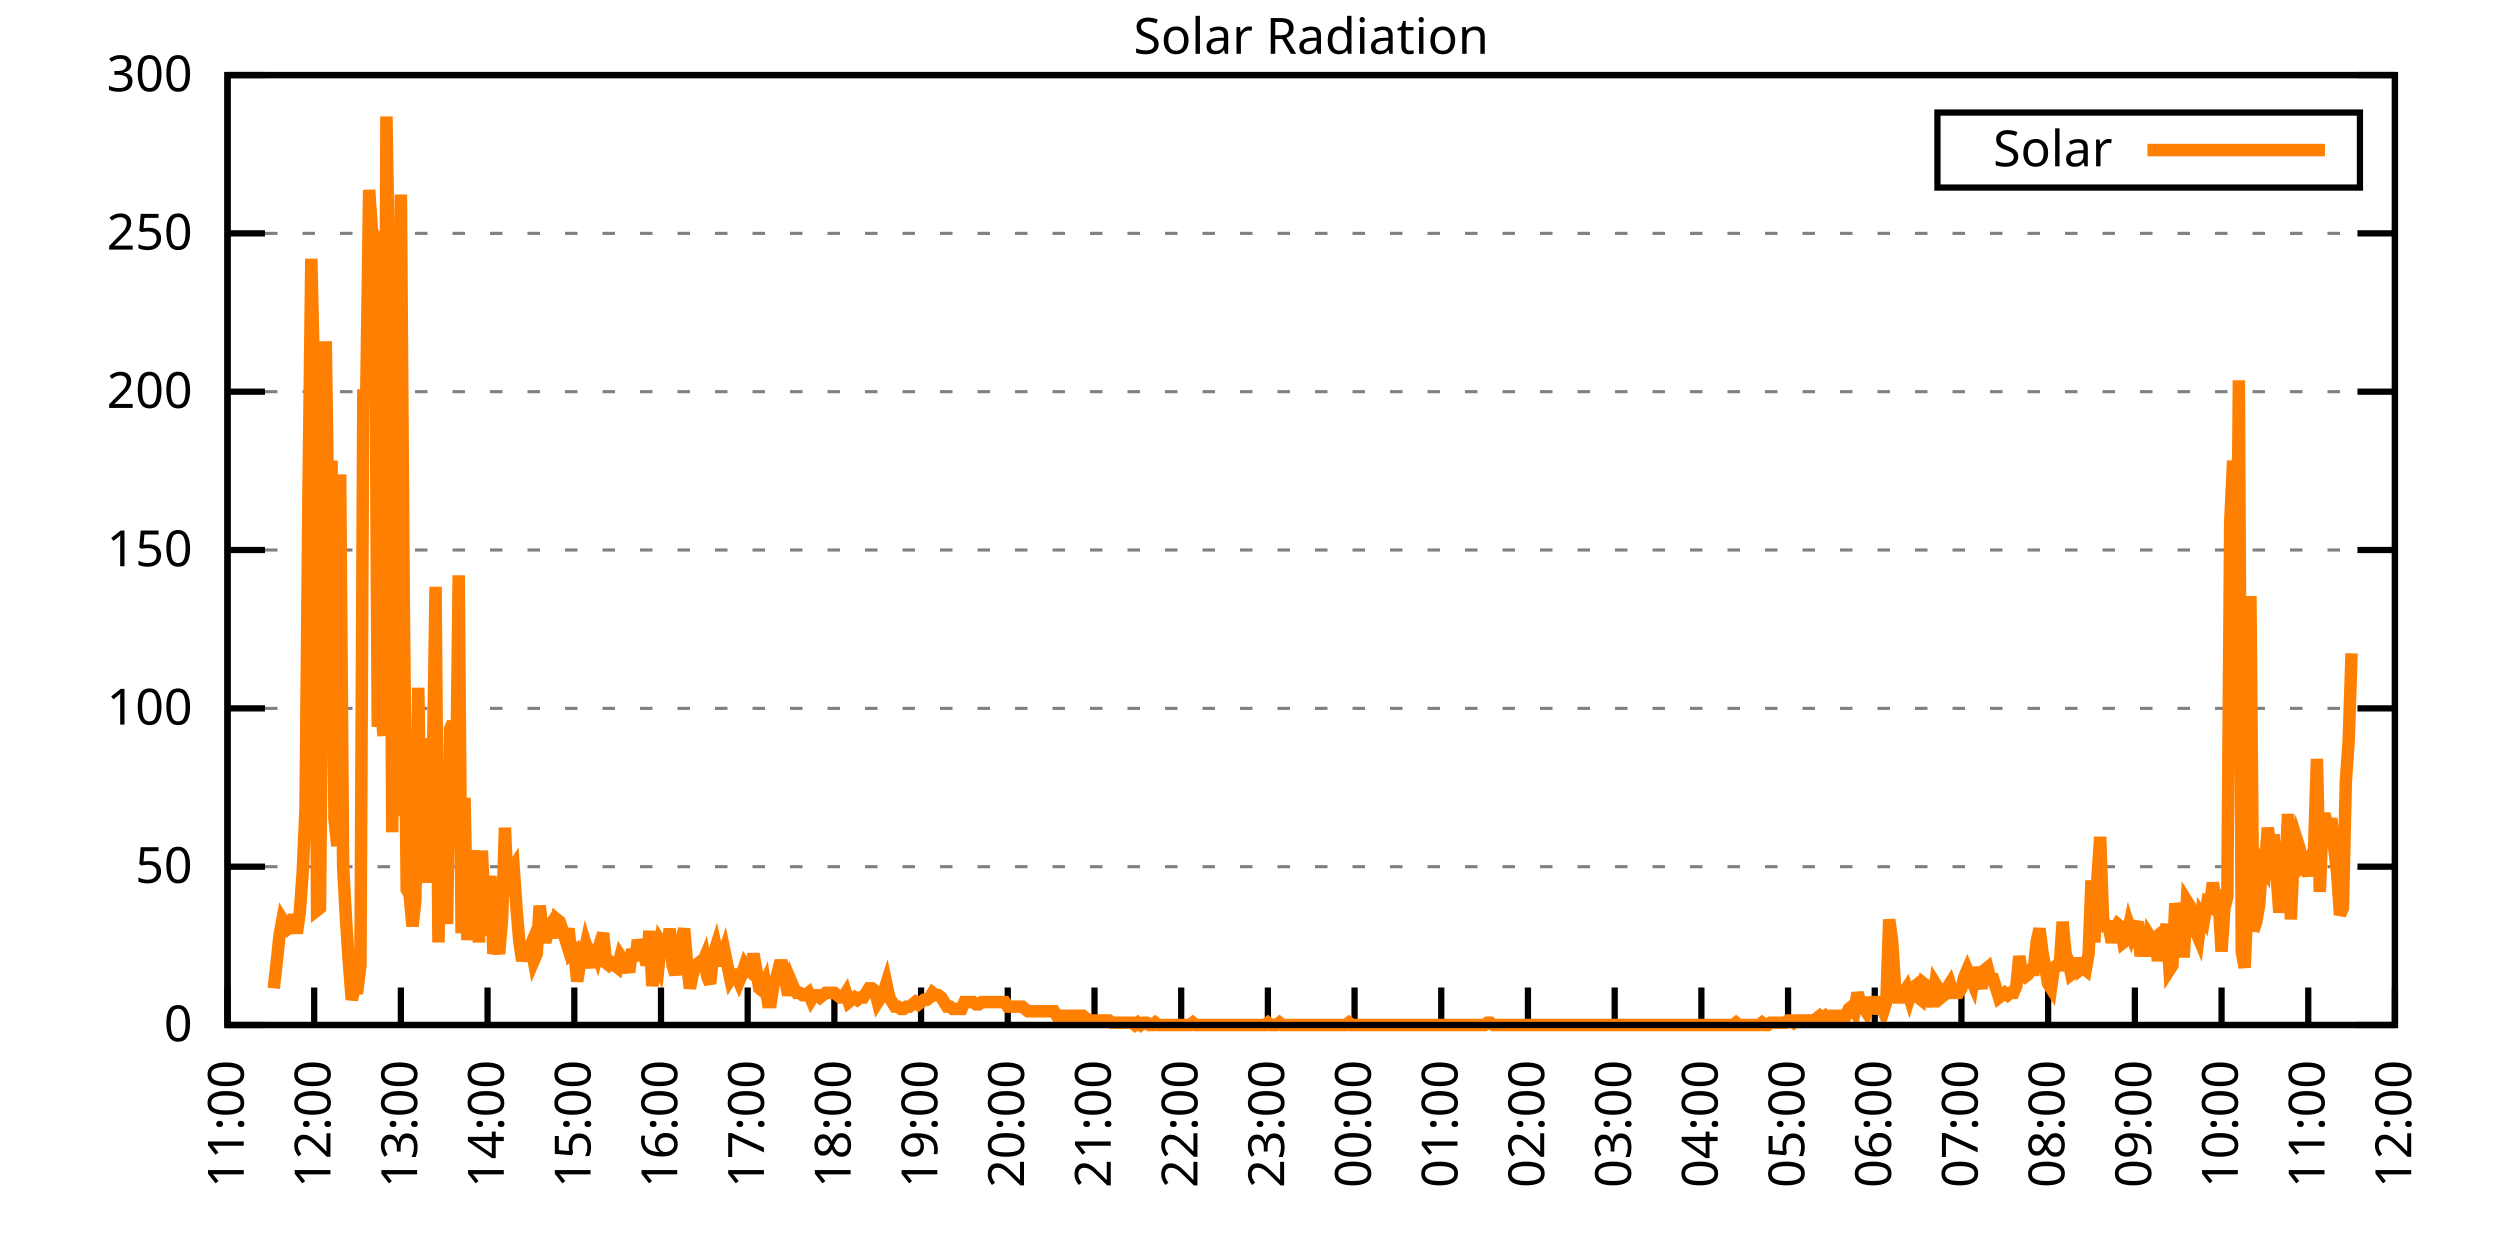
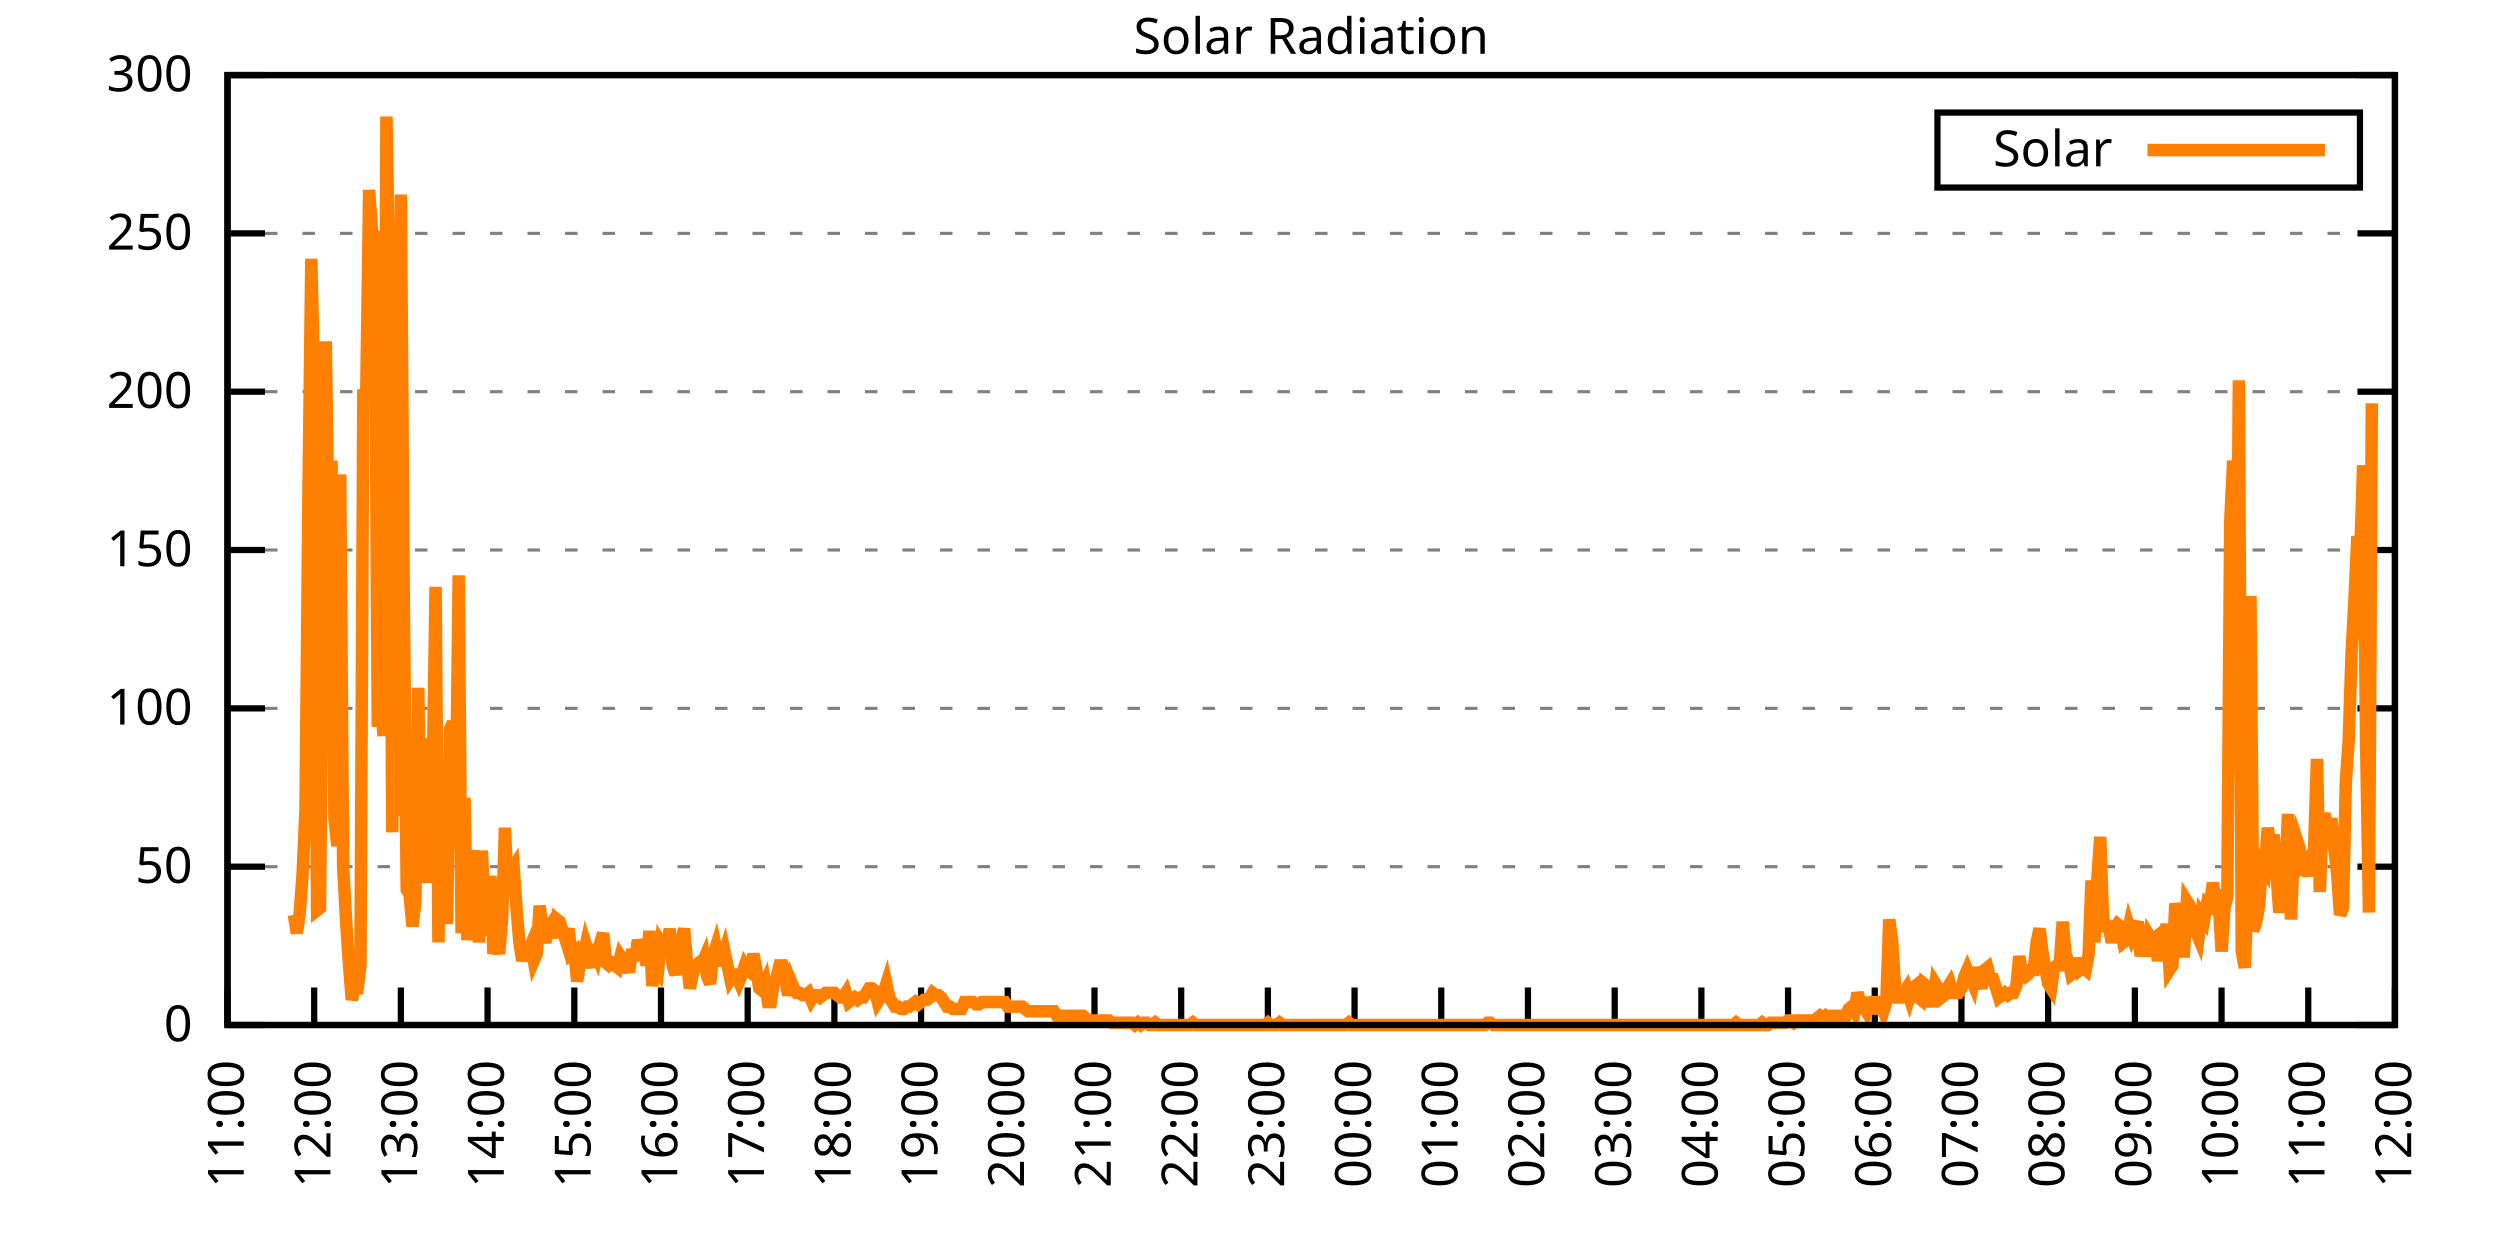
<svg xmlns="http://www.w3.org/2000/svg" xmlns:xlink="http://www.w3.org/1999/xlink" width="400" height="200" viewBox="0 0 400 200">
  <g id="gnuplot_canvas">
    <rect x="0" y="0" width="400" height="200" fill="none" />
    <defs>
      <circle id="gpDot" r="0.5" stroke-width="0.5" stroke="currentColor" />
      <path id="gpPt0" stroke-width="0.333" stroke="currentColor" d="M-1,0 h2 M0,-1 v2" />
      <path id="gpPt1" stroke-width="0.333" stroke="currentColor" d="M-1,-1 L1,1 M1,-1 L-1,1" />
      <path id="gpPt2" stroke-width="0.333" stroke="currentColor" d="M-1,0 L1,0 M0,-1 L0,1 M-1,-1 L1,1 M-1,1 L1,-1" />
      <rect id="gpPt3" stroke-width="0.333" stroke="currentColor" x="-1" y="-1" width="2" height="2" />
      <rect id="gpPt4" stroke-width="0.333" stroke="currentColor" fill="currentColor" x="-1" y="-1" width="2" height="2" />
      <circle id="gpPt5" stroke-width="0.333" stroke="currentColor" cx="0" cy="0" r="1" />
      <use xlink:href="#gpPt5" id="gpPt6" fill="currentColor" stroke="none" />
      <path id="gpPt7" stroke-width="0.333" stroke="currentColor" d="M0,-1.33 L-1.33,0.67 L1.33,0.67 z" />
      <use xlink:href="#gpPt7" id="gpPt8" fill="currentColor" stroke="none" />
      <use xlink:href="#gpPt7" id="gpPt9" stroke="currentColor" transform="rotate(180)" />
      <use xlink:href="#gpPt9" id="gpPt10" fill="currentColor" stroke="none" />
      <use xlink:href="#gpPt3" id="gpPt11" stroke="currentColor" transform="rotate(45)" />
      <use xlink:href="#gpPt11" id="gpPt12" fill="currentColor" stroke="none" />
      <path id="gpPt13" stroke-width="0.333" stroke="currentColor" d="M0,1.330 L1.265,0.411 L0.782,-1.067 L-0.782,-1.076 L-1.265,0.411 z" />
      <use xlink:href="#gpPt13" id="gpPt14" fill="currentColor" stroke="none" />
      <filter id="textbox" filterUnits="objectBoundingBox" x="0" y="0" height="1" width="1">
        <feFlood flood-color="white" flood-opacity="1" result="bgnd" />
        <feComposite in="SourceGraphic" in2="bgnd" operator="atop" />
      </filter>
      <filter id="greybox" filterUnits="objectBoundingBox" x="0" y="0" height="1" width="1">
        <feFlood flood-color="lightgrey" flood-opacity="1" result="grey" />
        <feComposite in="SourceGraphic" in2="grey" operator="atop" />
      </filter>
    </defs>
    <g fill="none" color="white" stroke="currentColor" stroke-width="1.00" stroke-linecap="butt" stroke-linejoin="miter">
</g>
    <g fill="none" color="black" stroke="currentColor" stroke-width="1.00" stroke-linecap="butt" stroke-linejoin="miter">
      <g stroke="none" shape-rendering="crispEdges">
        <polygon fill="rgb(255, 255, 255)" points="36.40,164.00 383.18,164.00 383.18,12.02 36.40,12.02 " />
      </g>
    </g>
    <g fill="none" color="black" stroke="currentColor" stroke-width="1.00" stroke-linecap="butt" stroke-linejoin="miter">
</g>
    <g fill="none" color="black" stroke="black" stroke-width="0.50" stroke-linecap="butt" stroke-linejoin="miter">
</g>
    <g fill="none" color="gray" stroke="currentColor" stroke-width="0.50" stroke-linecap="butt" stroke-linejoin="miter">
      <path stroke="gray" stroke-dasharray="2,4" class="gridline" d="M36.40,164.00 L383.19,164.00  " />
    </g>
    <g fill="none" color="gray" stroke="gray" stroke-width="1.00" stroke-linecap="butt" stroke-linejoin="miter">
</g>
    <g fill="none" color="black" stroke="currentColor" stroke-width="1.00" stroke-linecap="butt" stroke-linejoin="miter">
      <path stroke="black" d="M36.40,164.00 L42.40,164.00 M383.19,164.00 L377.19,164.00  " />
      <g transform="translate(30.80,166.60)" stroke="none" fill="black" font-family="Sans" font-size="8.00" text-anchor="end">
        <text>
          <tspan font-family="Sans"> 0</tspan>
        </text>
      </g>
    </g>
    <g fill="none" color="black" stroke="currentColor" stroke-width="1.00" stroke-linecap="butt" stroke-linejoin="miter">
</g>
    <g fill="none" color="black" stroke="black" stroke-width="0.50" stroke-linecap="butt" stroke-linejoin="miter">
</g>
    <g fill="none" color="gray" stroke="currentColor" stroke-width="0.50" stroke-linecap="butt" stroke-linejoin="miter">
      <path stroke="gray" stroke-dasharray="2,4" class="gridline" d="M36.40,138.67 L383.19,138.67  " />
    </g>
    <g fill="none" color="gray" stroke="gray" stroke-width="1.00" stroke-linecap="butt" stroke-linejoin="miter">
</g>
    <g fill="none" color="black" stroke="currentColor" stroke-width="1.00" stroke-linecap="butt" stroke-linejoin="miter">
      <path stroke="black" d="M36.40,138.67 L42.40,138.67 M383.19,138.67 L377.19,138.67  " />
      <g transform="translate(30.80,141.27)" stroke="none" fill="black" font-family="Sans" font-size="8.00" text-anchor="end">
        <text>
          <tspan font-family="Sans"> 50</tspan>
        </text>
      </g>
    </g>
    <g fill="none" color="black" stroke="currentColor" stroke-width="1.00" stroke-linecap="butt" stroke-linejoin="miter">
</g>
    <g fill="none" color="black" stroke="black" stroke-width="0.50" stroke-linecap="butt" stroke-linejoin="miter">
</g>
    <g fill="none" color="gray" stroke="currentColor" stroke-width="0.50" stroke-linecap="butt" stroke-linejoin="miter">
      <path stroke="gray" stroke-dasharray="2,4" class="gridline" d="M36.40,113.34 L383.19,113.34  " />
    </g>
    <g fill="none" color="gray" stroke="gray" stroke-width="1.00" stroke-linecap="butt" stroke-linejoin="miter">
</g>
    <g fill="none" color="black" stroke="currentColor" stroke-width="1.00" stroke-linecap="butt" stroke-linejoin="miter">
      <path stroke="black" d="M36.40,113.34 L42.40,113.34 M383.19,113.34 L377.19,113.34  " />
      <g transform="translate(30.80,115.94)" stroke="none" fill="black" font-family="Sans" font-size="8.00" text-anchor="end">
        <text>
          <tspan font-family="Sans"> 100</tspan>
        </text>
      </g>
    </g>
    <g fill="none" color="black" stroke="currentColor" stroke-width="1.00" stroke-linecap="butt" stroke-linejoin="miter">
</g>
    <g fill="none" color="black" stroke="black" stroke-width="0.50" stroke-linecap="butt" stroke-linejoin="miter">
</g>
    <g fill="none" color="gray" stroke="currentColor" stroke-width="0.50" stroke-linecap="butt" stroke-linejoin="miter">
      <path stroke="gray" stroke-dasharray="2,4" class="gridline" d="M36.40,88.00 L383.19,88.00  " />
    </g>
    <g fill="none" color="gray" stroke="gray" stroke-width="1.00" stroke-linecap="butt" stroke-linejoin="miter">
</g>
    <g fill="none" color="black" stroke="currentColor" stroke-width="1.00" stroke-linecap="butt" stroke-linejoin="miter">
      <path stroke="black" d="M36.40,88.00 L42.40,88.00 M383.19,88.00 L377.19,88.00  " />
      <g transform="translate(30.80,90.60)" stroke="none" fill="black" font-family="Sans" font-size="8.00" text-anchor="end">
        <text>
          <tspan font-family="Sans"> 150</tspan>
        </text>
      </g>
    </g>
    <g fill="none" color="black" stroke="currentColor" stroke-width="1.00" stroke-linecap="butt" stroke-linejoin="miter">
</g>
    <g fill="none" color="black" stroke="black" stroke-width="0.50" stroke-linecap="butt" stroke-linejoin="miter">
</g>
    <g fill="none" color="gray" stroke="currentColor" stroke-width="0.50" stroke-linecap="butt" stroke-linejoin="miter">
      <path stroke="gray" stroke-dasharray="2,4" class="gridline" d="M36.40,62.67 L383.19,62.67  " />
    </g>
    <g fill="none" color="gray" stroke="gray" stroke-width="1.00" stroke-linecap="butt" stroke-linejoin="miter">
</g>
    <g fill="none" color="black" stroke="currentColor" stroke-width="1.00" stroke-linecap="butt" stroke-linejoin="miter">
      <path stroke="black" d="M36.40,62.67 L42.40,62.67 M383.19,62.67 L377.19,62.67  " />
      <g transform="translate(30.80,65.27)" stroke="none" fill="black" font-family="Sans" font-size="8.00" text-anchor="end">
        <text>
          <tspan font-family="Sans"> 200</tspan>
        </text>
      </g>
    </g>
    <g fill="none" color="black" stroke="currentColor" stroke-width="1.00" stroke-linecap="butt" stroke-linejoin="miter">
</g>
    <g fill="none" color="black" stroke="black" stroke-width="0.50" stroke-linecap="butt" stroke-linejoin="miter">
</g>
    <g fill="none" color="gray" stroke="currentColor" stroke-width="0.50" stroke-linecap="butt" stroke-linejoin="miter">
      <path stroke="gray" stroke-dasharray="2,4" class="gridline" d="M36.40,37.34 L383.19,37.34  " />
    </g>
    <g fill="none" color="gray" stroke="gray" stroke-width="1.00" stroke-linecap="butt" stroke-linejoin="miter">
</g>
    <g fill="none" color="black" stroke="currentColor" stroke-width="1.00" stroke-linecap="butt" stroke-linejoin="miter">
      <path stroke="black" d="M36.40,37.34 L42.40,37.34 M383.19,37.34 L377.19,37.34  " />
      <g transform="translate(30.80,39.94)" stroke="none" fill="black" font-family="Sans" font-size="8.00" text-anchor="end">
        <text>
          <tspan font-family="Sans"> 250</tspan>
        </text>
      </g>
    </g>
    <g fill="none" color="black" stroke="currentColor" stroke-width="1.00" stroke-linecap="butt" stroke-linejoin="miter">
</g>
    <g fill="none" color="black" stroke="black" stroke-width="0.50" stroke-linecap="butt" stroke-linejoin="miter">
</g>
    <g fill="none" color="gray" stroke="currentColor" stroke-width="0.50" stroke-linecap="butt" stroke-linejoin="miter">
      <path stroke="gray" stroke-dasharray="2,4" class="gridline" d="M36.40,12.01 L383.19,12.01  " />
    </g>
    <g fill="none" color="gray" stroke="gray" stroke-width="1.00" stroke-linecap="butt" stroke-linejoin="miter">
</g>
    <g fill="none" color="black" stroke="currentColor" stroke-width="1.00" stroke-linecap="butt" stroke-linejoin="miter">
      <path stroke="black" d="M36.40,12.01 L42.40,12.01 M383.19,12.01 L377.19,12.01  " />
      <g transform="translate(30.80,14.61)" stroke="none" fill="black" font-family="Sans" font-size="8.00" text-anchor="end">
        <text>
          <tspan font-family="Sans"> 300</tspan>
        </text>
      </g>
    </g>
    <g fill="none" color="black" stroke="currentColor" stroke-width="1.00" stroke-linecap="butt" stroke-linejoin="miter">
      <path stroke="black" d="M36.40,164.00 L36.40,158.00  " />
      <g transform="translate(39.00,169.60) rotate(270.00)" stroke="none" fill="black" font-family="Sans" font-size="8.00" text-anchor="end">
        <text>
          <tspan font-family="Sans">11:00</tspan>
        </text>
      </g>
    </g>
    <g fill="none" color="black" stroke="currentColor" stroke-width="1.00" stroke-linecap="butt" stroke-linejoin="miter">
      <path stroke="black" d="M50.27,164.00 L50.27,158.00  " />
      <g transform="translate(52.87,169.60) rotate(270.00)" stroke="none" fill="black" font-family="Sans" font-size="8.00" text-anchor="end">
        <text>
          <tspan font-family="Sans">12:00</tspan>
        </text>
      </g>
    </g>
    <g fill="none" color="black" stroke="currentColor" stroke-width="1.00" stroke-linecap="butt" stroke-linejoin="miter">
      <path stroke="black" d="M64.14,164.00 L64.14,158.00  " />
      <g transform="translate(66.74,169.60) rotate(270.00)" stroke="none" fill="black" font-family="Sans" font-size="8.00" text-anchor="end">
        <text>
          <tspan font-family="Sans">13:00</tspan>
        </text>
      </g>
    </g>
    <g fill="none" color="black" stroke="currentColor" stroke-width="1.00" stroke-linecap="butt" stroke-linejoin="miter">
      <path stroke="black" d="M78.01,164.00 L78.01,158.00  " />
      <g transform="translate(80.61,169.60) rotate(270.00)" stroke="none" fill="black" font-family="Sans" font-size="8.00" text-anchor="end">
        <text>
          <tspan font-family="Sans">14:00</tspan>
        </text>
      </g>
    </g>
    <g fill="none" color="black" stroke="currentColor" stroke-width="1.00" stroke-linecap="butt" stroke-linejoin="miter">
      <path stroke="black" d="M91.89,164.00 L91.89,158.00  " />
      <g transform="translate(94.49,169.60) rotate(270.00)" stroke="none" fill="black" font-family="Sans" font-size="8.00" text-anchor="end">
        <text>
          <tspan font-family="Sans">15:00</tspan>
        </text>
      </g>
    </g>
    <g fill="none" color="black" stroke="currentColor" stroke-width="1.00" stroke-linecap="butt" stroke-linejoin="miter">
      <path stroke="black" d="M105.76,164.00 L105.76,158.00  " />
      <g transform="translate(108.36,169.60) rotate(270.00)" stroke="none" fill="black" font-family="Sans" font-size="8.00" text-anchor="end">
        <text>
          <tspan font-family="Sans">16:00</tspan>
        </text>
      </g>
    </g>
    <g fill="none" color="black" stroke="currentColor" stroke-width="1.00" stroke-linecap="butt" stroke-linejoin="miter">
      <path stroke="black" d="M119.63,164.00 L119.63,158.00  " />
      <g transform="translate(122.23,169.60) rotate(270.00)" stroke="none" fill="black" font-family="Sans" font-size="8.00" text-anchor="end">
        <text>
          <tspan font-family="Sans">17:00</tspan>
        </text>
      </g>
    </g>
    <g fill="none" color="black" stroke="currentColor" stroke-width="1.00" stroke-linecap="butt" stroke-linejoin="miter">
      <path stroke="black" d="M133.50,164.00 L133.50,158.00  " />
      <g transform="translate(136.10,169.60) rotate(270.00)" stroke="none" fill="black" font-family="Sans" font-size="8.00" text-anchor="end">
        <text>
          <tspan font-family="Sans">18:00</tspan>
        </text>
      </g>
    </g>
    <g fill="none" color="black" stroke="currentColor" stroke-width="1.00" stroke-linecap="butt" stroke-linejoin="miter">
      <path stroke="black" d="M147.37,164.00 L147.37,158.00  " />
      <g transform="translate(149.97,169.60) rotate(270.00)" stroke="none" fill="black" font-family="Sans" font-size="8.00" text-anchor="end">
        <text>
          <tspan font-family="Sans">19:00</tspan>
        </text>
      </g>
    </g>
    <g fill="none" color="black" stroke="currentColor" stroke-width="1.00" stroke-linecap="butt" stroke-linejoin="miter">
      <path stroke="black" d="M161.24,164.00 L161.24,158.00  " />
      <g transform="translate(163.84,169.60) rotate(270.00)" stroke="none" fill="black" font-family="Sans" font-size="8.00" text-anchor="end">
        <text>
          <tspan font-family="Sans">20:00</tspan>
        </text>
      </g>
    </g>
    <g fill="none" color="black" stroke="currentColor" stroke-width="1.00" stroke-linecap="butt" stroke-linejoin="miter">
      <path stroke="black" d="M175.12,164.00 L175.12,158.00  " />
      <g transform="translate(177.72,169.60) rotate(270.00)" stroke="none" fill="black" font-family="Sans" font-size="8.00" text-anchor="end">
        <text>
          <tspan font-family="Sans">21:00</tspan>
        </text>
      </g>
    </g>
    <g fill="none" color="black" stroke="currentColor" stroke-width="1.00" stroke-linecap="butt" stroke-linejoin="miter">
      <path stroke="black" d="M188.99,164.00 L188.99,158.00  " />
      <g transform="translate(191.59,169.60) rotate(270.00)" stroke="none" fill="black" font-family="Sans" font-size="8.00" text-anchor="end">
        <text>
          <tspan font-family="Sans">22:00</tspan>
        </text>
      </g>
    </g>
    <g fill="none" color="black" stroke="currentColor" stroke-width="1.00" stroke-linecap="butt" stroke-linejoin="miter">
      <path stroke="black" d="M202.86,164.00 L202.86,158.00  " />
      <g transform="translate(205.46,169.60) rotate(270.00)" stroke="none" fill="black" font-family="Sans" font-size="8.00" text-anchor="end">
        <text>
          <tspan font-family="Sans">23:00</tspan>
        </text>
      </g>
    </g>
    <g fill="none" color="black" stroke="currentColor" stroke-width="1.00" stroke-linecap="butt" stroke-linejoin="miter">
      <path stroke="black" d="M216.73,164.00 L216.73,158.00  " />
      <g transform="translate(219.33,169.60) rotate(270.00)" stroke="none" fill="black" font-family="Sans" font-size="8.00" text-anchor="end">
        <text>
          <tspan font-family="Sans">00:00</tspan>
        </text>
      </g>
    </g>
    <g fill="none" color="black" stroke="currentColor" stroke-width="1.00" stroke-linecap="butt" stroke-linejoin="miter">
      <path stroke="black" d="M230.60,164.00 L230.60,158.00  " />
      <g transform="translate(233.20,169.60) rotate(270.00)" stroke="none" fill="black" font-family="Sans" font-size="8.00" text-anchor="end">
        <text>
          <tspan font-family="Sans">01:00</tspan>
        </text>
      </g>
    </g>
    <g fill="none" color="black" stroke="currentColor" stroke-width="1.00" stroke-linecap="butt" stroke-linejoin="miter">
      <path stroke="black" d="M244.47,164.00 L244.47,158.00  " />
      <g transform="translate(247.07,169.60) rotate(270.00)" stroke="none" fill="black" font-family="Sans" font-size="8.00" text-anchor="end">
        <text>
          <tspan font-family="Sans">02:00</tspan>
        </text>
      </g>
    </g>
    <g fill="none" color="black" stroke="currentColor" stroke-width="1.00" stroke-linecap="butt" stroke-linejoin="miter">
      <path stroke="black" d="M258.35,164.00 L258.35,158.00  " />
      <g transform="translate(260.95,169.60) rotate(270.00)" stroke="none" fill="black" font-family="Sans" font-size="8.00" text-anchor="end">
        <text>
          <tspan font-family="Sans">03:00</tspan>
        </text>
      </g>
    </g>
    <g fill="none" color="black" stroke="currentColor" stroke-width="1.00" stroke-linecap="butt" stroke-linejoin="miter">
      <path stroke="black" d="M272.22,164.00 L272.22,158.00  " />
      <g transform="translate(274.82,169.60) rotate(270.00)" stroke="none" fill="black" font-family="Sans" font-size="8.00" text-anchor="end">
        <text>
          <tspan font-family="Sans">04:00</tspan>
        </text>
      </g>
    </g>
    <g fill="none" color="black" stroke="currentColor" stroke-width="1.00" stroke-linecap="butt" stroke-linejoin="miter">
      <path stroke="black" d="M286.09,164.00 L286.09,158.00  " />
      <g transform="translate(288.69,169.60) rotate(270.00)" stroke="none" fill="black" font-family="Sans" font-size="8.00" text-anchor="end">
        <text>
          <tspan font-family="Sans">05:00</tspan>
        </text>
      </g>
    </g>
    <g fill="none" color="black" stroke="currentColor" stroke-width="1.00" stroke-linecap="butt" stroke-linejoin="miter">
      <path stroke="black" d="M299.96,164.00 L299.96,158.00  " />
      <g transform="translate(302.56,169.60) rotate(270.00)" stroke="none" fill="black" font-family="Sans" font-size="8.00" text-anchor="end">
        <text>
          <tspan font-family="Sans">06:00</tspan>
        </text>
      </g>
    </g>
    <g fill="none" color="black" stroke="currentColor" stroke-width="1.00" stroke-linecap="butt" stroke-linejoin="miter">
      <path stroke="black" d="M313.83,164.00 L313.83,158.00  " />
      <g transform="translate(316.43,169.60) rotate(270.00)" stroke="none" fill="black" font-family="Sans" font-size="8.00" text-anchor="end">
        <text>
          <tspan font-family="Sans">07:00</tspan>
        </text>
      </g>
    </g>
    <g fill="none" color="black" stroke="currentColor" stroke-width="1.00" stroke-linecap="butt" stroke-linejoin="miter">
      <path stroke="black" d="M327.70,164.00 L327.70,158.00  " />
      <g transform="translate(330.30,169.60) rotate(270.00)" stroke="none" fill="black" font-family="Sans" font-size="8.00" text-anchor="end">
        <text>
          <tspan font-family="Sans">08:00</tspan>
        </text>
      </g>
    </g>
    <g fill="none" color="black" stroke="currentColor" stroke-width="1.00" stroke-linecap="butt" stroke-linejoin="miter">
      <path stroke="black" d="M341.58,164.00 L341.58,158.00  " />
      <g transform="translate(344.18,169.60) rotate(270.00)" stroke="none" fill="black" font-family="Sans" font-size="8.00" text-anchor="end">
        <text>
          <tspan font-family="Sans">09:00</tspan>
        </text>
      </g>
    </g>
    <g fill="none" color="black" stroke="currentColor" stroke-width="1.00" stroke-linecap="butt" stroke-linejoin="miter">
      <path stroke="black" d="M355.45,164.00 L355.45,158.00  " />
      <g transform="translate(358.05,169.60) rotate(270.00)" stroke="none" fill="black" font-family="Sans" font-size="8.00" text-anchor="end">
        <text>
          <tspan font-family="Sans">10:00</tspan>
        </text>
      </g>
    </g>
    <g fill="none" color="black" stroke="currentColor" stroke-width="1.00" stroke-linecap="butt" stroke-linejoin="miter">
      <path stroke="black" d="M369.32,164.00 L369.32,158.00  " />
      <g transform="translate(371.92,169.60) rotate(270.00)" stroke="none" fill="black" font-family="Sans" font-size="8.00" text-anchor="end">
        <text>
          <tspan font-family="Sans">11:00</tspan>
        </text>
      </g>
    </g>
    <g fill="none" color="black" stroke="currentColor" stroke-width="1.00" stroke-linecap="butt" stroke-linejoin="miter">
      <path stroke="black" d="M383.19,164.00 L383.19,158.00  " />
      <g transform="translate(385.79,169.60) rotate(270.00)" stroke="none" fill="black" font-family="Sans" font-size="8.00" text-anchor="end">
        <text>
          <tspan font-family="Sans">12:00</tspan>
        </text>
      </g>
    </g>
    <g fill="none" color="black" stroke="currentColor" stroke-width="1.00" stroke-linecap="butt" stroke-linejoin="miter">
</g>
    <g fill="none" color="black" stroke="currentColor" stroke-width="1.00" stroke-linecap="butt" stroke-linejoin="miter">
      <path stroke="black" d="M36.40,12.01 L36.40,164.00 L383.19,164.00 L383.19,12.01 L36.40,12.01 Z  " />
    </g>
    <g fill="none" color="black" stroke="currentColor" stroke-width="1.00" stroke-linecap="butt" stroke-linejoin="miter">
</g>
    <g fill="none" color="black" stroke="currentColor" stroke-width="1.00" stroke-linecap="butt" stroke-linejoin="miter">
      <path stroke="black" d="M309.99,30.01 L309.99,18.01 L377.59,18.01 L377.59,30.01 L309.99,30.01 Z  " />
    </g>
    <g id="Solar_Radiation_plot_1">
      <g fill="none" color="white" stroke="black" stroke-width="2.00" stroke-linecap="butt" stroke-linejoin="miter">
</g>
      <g fill="none" color="black" stroke="currentColor" stroke-width="2.00" stroke-linecap="butt" stroke-linejoin="miter">
        <g transform="translate(337.99,26.61)" stroke="none" fill="black" font-family="Sans" font-size="8.00" text-anchor="end">
          <text>
            <tspan font-family="Sans">Solar</tspan>
          </text>
        </g>
      </g>
      <g fill="none" color="black" stroke="currentColor" stroke-width="2.00" stroke-linecap="butt" stroke-linejoin="miter">
-         <path stroke="rgb(255, 127,   0)" d="M343.59,24.01 L371.99,24.01 M43.80,158.13 L44.26,154.09 L44.72,149.68 L45.19,147.11 L45.65,147.85 L46.11,148.58   L46.57,148.22 L47.03,146.38 L47.50,149.32 L47.96,146.01 L48.42,139.77 L48.88,129.49 L49.35,78.84 L49.81,41.40   L50.27,61.59 L50.73,145.65 L51.20,145.28 L51.66,94.26 L52.12,54.61 L52.58,86.55 L53.05,73.70 L53.51,130.96   L53.97,135.37 L54.43,75.90 L54.90,138.67 L55.36,147.11 L55.82,154.09 L56.28,159.96 L56.75,158.13 L57.21,158.13   L57.67,154.46 L58.13,62.32 L58.59,63.79 L59.06,30.38 L59.52,36.99 L59.98,37.73 L60.44,116.28 L60.91,112.24   L61.37,117.75 L61.83,18.64 L62.29,46.17 L62.76,133.17 L63.22,37.73 L63.68,130.60 L64.14,31.12 L64.61,96.83   L65.07,142.34 L65.53,143.08 L65.99,148.22 L66.46,144.18 L66.92,110.04 L67.38,139.41 L67.84,134.27 L68.30,141.24   L68.77,118.12 L69.23,124.36 L69.69,93.89 L70.15,150.79 L70.62,123.99 L71.08,124.36 L71.54,147.85 L72.00,116.65   L72.47,115.55 L72.93,130.23 L73.39,92.05 L73.85,149.32 L74.32,127.66 L74.78,150.42 L75.24,140.87 L75.70,136.10   L76.17,140.51 L76.63,150.79 L77.09,136.10 L77.55,145.28 L78.01,149.68 L78.48,140.14 L78.94,152.62 L79.40,150.42   L79.86,152.62 L80.33,147.11 L80.79,132.43 L81.25,143.44 L81.71,139.41 L82.18,138.67 L82.64,145.28 L83.10,150.79   L83.56,153.72 L84.03,151.89 L84.49,152.25 L84.95,151.15 L85.41,153.72 L85.88,152.62 L86.34,144.91 L86.80,148.58   L87.26,150.79 L87.72,148.58 L88.19,147.85 L88.65,150.05 L89.11,147.11 L89.57,147.48 L90.04,148.95 L90.50,150.42   L90.96,148.58 L91.42,152.62 L91.89,152.25 L92.35,157.03 L92.81,154.09 L93.27,153.35 L93.74,151.15 L94.20,152.62   L94.66,154.82 L95.12,151.15 L95.59,152.62 L96.05,150.79 L96.51,149.32 L96.97,154.09 L97.44,154.46 L97.90,154.09   L98.36,154.46 L98.82,154.82 L99.28,152.99 L99.75,153.72 L100.21,154.09 L100.67,155.56 L101.13,151.89 L101.60,153.72   L102.06,150.42 L102.52,151.89 L102.98,151.52 L103.45,154.46 L103.91,148.95 L104.37,157.76 L104.83,154.46 L105.30,155.19   L105.76,150.79 L106.22,151.52 L106.68,152.99 L107.15,148.58 L107.61,154.46 L108.07,155.92 L108.53,153.35 L108.99,150.79   L109.46,148.58 L109.92,154.09 L110.38,158.13 L110.84,155.92 L111.31,154.46 L111.77,154.09 L112.23,154.46 L112.69,153.35   L113.16,156.29 L113.62,157.39 L114.08,152.99 L114.54,151.52 L115.01,153.72 L115.47,153.72 L115.93,152.25 L116.39,154.46   L116.86,156.66 L117.32,155.92 L117.78,155.92 L118.24,157.03 L118.70,155.92 L119.17,154.46 L119.63,155.19 L120.09,155.56   L120.55,152.62 L121.02,155.19 L121.48,158.13 L121.94,158.49 L122.40,157.39 L122.87,160.33 L123.33,160.33 L123.79,157.39   L124.25,156.29 L124.72,154.46 L125.18,154.46 L125.64,156.66 L126.10,159.23 L126.57,157.03 L127.03,158.13 L127.49,158.86   L127.95,158.86 L128.41,159.23 L128.88,159.23 L129.34,158.86 L129.80,159.96 L130.26,159.23 L130.73,159.23 L131.19,159.60   L131.65,159.23 L132.11,158.86 L132.58,158.86 L133.04,158.86 L133.50,158.86 L133.96,159.23 L134.43,159.60 L134.89,159.60   L135.35,158.86 L135.81,160.33 L136.28,159.96 L136.74,159.60 L137.20,159.96 L137.66,159.60 L138.13,159.60 L138.59,158.86   L139.05,158.13 L139.51,158.13 L139.97,158.49 L140.44,160.33 L140.90,159.60 L141.36,158.86 L141.82,157.39 L142.29,159.60   L142.75,160.33 L143.21,161.06 L143.67,161.06 L144.14,161.43 L144.60,161.43 L145.06,161.06 L145.52,161.06 L145.99,160.70   L146.45,160.33 L146.91,160.70 L147.37,160.33 L147.84,159.96 L148.30,159.96 L148.76,159.60 L149.22,158.86 L149.68,159.23   L150.15,159.23 L150.61,159.60 L151.07,160.33 L151.53,161.06 L152.00,161.06 L152.46,161.43 L152.92,161.43 L153.38,161.43   L153.85,161.43 L154.31,160.33 L154.77,160.33 L155.23,160.33 L155.70,160.33 L156.16,160.70 L156.62,160.70 L157.08,160.33   L157.55,160.33 L158.01,160.33 L158.47,160.33 L158.93,160.33 L159.39,160.33 L159.86,160.33 L160.32,160.33 L160.78,160.33   L161.24,161.06 L161.71,161.06 L162.17,161.06 L162.63,161.06 L163.09,161.06 L163.56,161.06 L164.02,161.43 L164.48,161.80   L164.94,161.80 L165.41,161.80 L165.87,161.80 L166.33,161.80 L166.79,161.80 L167.26,161.80 L167.72,161.80 L168.18,161.80   L168.64,161.80 L169.10,162.53 L169.57,162.53 L170.03,162.53 L170.49,162.53 L170.95,162.53 L171.42,162.53 L171.88,162.53   L172.34,162.53 L172.80,162.53 L173.27,162.53 L173.73,162.90 L174.19,163.27 L174.65,163.27 L175.12,163.27 L175.58,163.27   L176.04,163.27 L176.50,163.27 L176.97,163.27 L177.43,163.27 L177.89,163.63 L178.35,163.63 L178.82,163.63 L179.28,163.63   L179.74,163.63 L180.20,163.63 L180.66,163.63 L181.13,163.63 L181.59,164.00 L182.05,163.63 L182.51,164.00 L182.98,163.63   L183.44,163.63 L183.90,164.00 L184.36,164.00 L184.83,163.63 L185.29,164.00 L185.75,164.00 L186.21,164.00 L186.68,164.00   L187.14,164.00 L187.60,164.00 L188.06,164.00 L188.53,164.00 L188.99,164.00 L189.45,164.00 L189.91,164.00 L190.37,164.00   L190.84,163.63 L191.30,164.00 L191.76,164.00 L192.22,164.00 L192.69,164.00 L193.15,164.00 L193.61,164.00 L194.07,164.00   L194.54,164.00 L195.00,164.00 L195.46,164.00 L195.92,164.00 L196.39,164.00 L196.85,164.00 L197.31,164.00 L197.77,164.00   L198.24,164.00 L198.70,164.00 L199.16,164.00 L199.62,164.00 L200.08,164.00 L200.55,164.00 L201.01,164.00 L201.47,164.00   L201.93,164.00 L202.40,164.00 L202.86,163.63 L203.32,164.00 L203.78,164.00 L204.25,164.00 L204.71,163.63 L205.17,164.00   L205.63,164.00 L206.10,164.00 L206.56,164.00 L207.02,164.00 L207.48,164.00 L207.95,164.00 L208.41,164.00 L208.87,164.00   L209.33,164.00 L209.80,164.00 L210.26,164.00 L210.72,164.00 L211.18,164.00 L211.64,164.00 L212.11,164.00 L212.57,164.00   L213.03,164.00 L213.49,164.00 L213.96,164.00 L214.42,164.00 L214.88,164.00 L215.34,164.00 L215.81,163.63 L216.27,164.00   L216.73,164.00 L217.19,164.00 L217.66,164.00 L218.12,164.00 L218.58,164.00 L219.04,164.00 L219.51,164.00 L219.97,164.00   L220.43,164.00 L220.89,164.00 L221.35,164.00 L221.82,164.00 L222.28,164.00 L222.74,164.00 L223.20,164.00 L223.67,164.00   L224.13,164.00 L224.59,164.00 L225.05,164.00 L225.52,164.00 L225.98,164.00 L226.44,164.00 L226.90,164.00 L227.37,164.00   L227.83,164.00 L228.29,164.00 L228.75,164.00 L229.22,164.00 L229.68,164.00 L230.14,164.00 L230.60,164.00 L231.06,164.00   L231.53,164.00 L231.99,164.00 L232.45,164.00 L232.91,164.00 L233.38,164.00 L233.84,164.00 L234.30,164.00 L234.76,164.00   L235.23,164.00 L235.69,164.00 L236.15,164.00 L236.61,164.00 L237.08,164.00 L237.54,164.00 L238.00,163.63 L238.46,163.63   L238.93,164.00 L239.39,164.00 L239.85,164.00 L240.31,164.00 L240.77,164.00 L241.24,164.00 L241.70,164.00 L242.16,164.00   L242.62,164.00 L243.09,164.00 L243.55,164.00 L244.01,164.00 L244.47,164.00 L244.94,164.00 L245.40,164.00 L245.86,164.00   L246.32,164.00 L246.79,164.00 L247.25,164.00 L247.71,164.00 L248.17,164.00 L248.64,164.00 L249.10,164.00 L249.56,164.00   L250.02,164.00 L250.49,164.00 L250.95,164.00 L251.41,164.00 L251.87,164.00 L252.33,164.00 L252.80,164.00 L253.26,164.00   L253.72,164.00 L254.18,164.00 L254.65,164.00 L255.11,164.00 L255.57,164.00 L256.03,164.00 L256.50,164.00 L256.96,164.00   L257.42,164.00 L257.88,164.00 L258.35,164.00 L258.81,164.00 L259.27,164.00 L259.73,164.00 L260.20,164.00 L260.66,164.00   L261.12,164.00 L261.58,164.00 L262.04,164.00 L262.51,164.00 L262.97,164.00 L263.43,164.00 L263.89,164.00 L264.36,164.00   L264.82,164.00 L265.28,164.00 L265.74,164.00 L266.21,164.00 L266.67,164.00 L267.13,164.00 L267.59,164.00 L268.06,164.00   L268.52,164.00 L268.98,164.00 L269.44,164.00 L269.91,164.00 L270.37,164.00 L270.83,164.00 L271.29,164.00 L271.75,164.00   L272.22,164.00 L272.68,164.00 L273.14,164.00 L273.60,164.00 L274.07,164.00 L274.53,164.00 L274.99,164.00 L275.45,164.00   L275.92,164.00 L276.38,164.00 L276.84,164.00 L277.30,164.00 L277.77,163.63 L278.23,164.00 L278.69,164.00 L279.15,164.00   L279.62,164.00 L280.08,164.00 L280.54,164.00 L281.00,164.00 L281.46,164.00 L281.93,163.63 L282.39,164.00 L282.85,164.00   L283.31,163.63 L283.78,163.63 L284.24,163.63 L284.70,163.63 L285.16,163.63 L285.63,163.63 L286.09,163.27 L286.55,163.27   L287.01,163.63 L287.48,163.27 L287.94,163.27 L288.40,163.27 L288.86,163.27 L289.33,163.27 L289.79,163.27 L290.25,163.27   L290.71,162.90 L291.18,162.53 L291.64,162.90 L292.10,162.53 L292.56,162.90 L293.02,162.53 L293.49,162.53 L293.95,162.53   L294.41,162.90 L294.87,162.53 L295.34,162.53 L295.80,161.43 L296.26,161.06 L296.72,161.80 L297.19,158.86 L297.65,160.33   L298.11,161.06 L298.57,161.80 L299.04,159.60 L299.50,162.16 L299.96,160.33 L300.42,160.33 L300.89,160.70 L301.35,161.80   L301.81,160.33 L302.27,147.11 L302.73,150.42 L303.20,157.76 L303.66,159.60 L304.12,159.60 L304.58,158.86 L305.05,158.13   L305.51,159.60 L305.97,158.13 L306.43,157.76 L306.90,159.60 L307.36,159.96 L307.82,157.39 L308.28,157.76 L308.75,158.86   L309.21,161.06 L309.67,157.39 L310.13,158.13 L310.60,159.60 L311.06,159.23 L311.52,158.13 L311.98,157.39 L312.44,158.86   L312.91,158.86 L313.37,158.86 L313.83,158.13 L314.29,156.29 L314.76,155.19 L315.22,156.29 L315.68,157.39 L316.14,154.82   L316.61,156.66 L317.07,158.13 L317.53,155.19 L317.99,154.82 L318.46,156.66 L318.92,156.66 L319.38,158.13 L319.84,159.60   L320.31,159.23 L320.77,158.86 L321.23,159.23 L321.69,158.86 L322.15,158.86 L322.62,157.76 L323.08,152.99 L323.54,155.92   L324.00,156.29 L324.47,155.92 L324.93,155.19 L325.39,155.19 L325.85,150.79 L326.32,148.58 L326.78,152.25 L327.24,154.82   L327.70,157.39 L328.17,158.13 L328.63,154.82 L329.09,154.46 L329.55,154.46 L330.02,147.48 L330.48,152.62 L330.94,153.72   L331.40,155.92 L331.87,155.56 L332.33,153.35 L332.79,155.19 L333.25,154.82 L333.71,155.19 L334.18,152.62 L334.64,140.87   L335.10,150.79 L335.56,140.87 L336.03,133.90 L336.49,147.11 L336.95,148.22 L337.41,148.22 L337.88,150.79 L338.34,148.58   L338.80,147.85 L339.26,148.22 L339.73,150.79 L340.19,150.42 L340.65,148.22 L341.11,149.68 L341.58,148.58 L342.04,147.48   L342.50,152.99 L342.96,149.32 L343.42,152.99 L343.89,149.68 L344.35,150.42 L344.81,150.05 L345.27,153.72 L345.74,150.79   L346.20,150.79 L346.66,147.85 L347.12,155.19 L347.59,154.46 L348.05,144.55 L348.51,146.75 L348.97,152.25 L349.44,152.25   L349.90,144.18 L350.36,144.91 L350.82,147.11 L351.29,148.95 L351.75,150.05 L352.21,146.38 L352.67,147.11 L353.13,144.55   L353.60,144.91 L354.06,141.24 L354.52,144.18 L354.98,143.81 L355.45,152.25 L355.91,145.28 L356.37,143.44 L356.83,83.61   L357.30,73.70 L357.76,116.28 L358.22,60.85 L358.68,152.25 L359.15,154.82 L359.61,143.81 L360.07,95.36 L360.53,148.95   L361.00,147.48 L361.46,144.91 L361.92,138.30 L362.38,139.04 L362.84,132.43 L363.31,136.10 L363.77,133.53 L364.23,139.77   L364.69,146.01 L365.16,140.87 L365.62,140.51 L366.08,130.23 L366.54,147.11 L367.01,136.47 L367.47,134.27 L367.93,135.74   L368.39,138.67 L368.86,138.30 L369.32,140.14 L369.78,136.84 L370.24,136.10 L370.71,121.42 L371.17,142.71 L371.63,130.96   L372.09,130.96 L372.56,132.80 L373.02,130.96 L373.48,135.74 L373.94,139.77 L374.40,146.38 L374.87,145.28 L375.33,125.09   L375.79,118.48 L376.25,104.53  " />
+         <path stroke="rgb(255, 127,   0)" d="M343.59,24.01 L371.99,24.01 M47.03,146.38 L47.50,149.32 L47.96,146.01 L48.42,139.77 L48.88,129.49 L49.35,78.84   L49.81,41.40 L50.27,61.59 L50.73,145.65 L51.20,145.28 L51.66,94.26 L52.12,54.61 L52.58,86.55 L53.05,73.70   L53.51,130.96 L53.97,135.37 L54.43,75.90 L54.90,138.67 L55.36,147.11 L55.82,154.09 L56.28,159.96 L56.75,158.13   L57.21,158.13 L57.67,154.46 L58.13,62.32 L58.59,63.79 L59.06,30.38 L59.52,36.99 L59.98,37.73 L60.44,116.28   L60.91,112.24 L61.37,117.75 L61.83,18.64 L62.29,46.17 L62.76,133.17 L63.22,37.73 L63.68,130.60 L64.14,31.12   L64.61,96.83 L65.07,142.34 L65.53,143.08 L65.99,148.22 L66.46,144.18 L66.92,110.04 L67.38,139.41 L67.84,134.27   L68.30,141.24 L68.77,118.12 L69.23,124.36 L69.69,93.89 L70.15,150.79 L70.62,123.99 L71.08,124.36 L71.54,147.85   L72.00,116.65 L72.47,115.55 L72.93,130.23 L73.39,92.05 L73.85,149.32 L74.32,127.66 L74.78,150.42 L75.24,140.87   L75.70,136.10 L76.17,140.51 L76.63,150.79 L77.09,136.10 L77.55,145.28 L78.01,149.68 L78.48,140.14 L78.94,152.62   L79.40,150.42 L79.86,152.62 L80.33,147.11 L80.79,132.43 L81.25,143.44 L81.71,139.41 L82.18,138.67 L82.64,145.28   L83.10,150.79 L83.56,153.72 L84.03,151.89 L84.49,152.25 L84.95,151.15 L85.41,153.72 L85.88,152.62 L86.34,144.91   L86.80,148.58 L87.26,150.79 L87.72,148.58 L88.19,147.85 L88.65,150.05 L89.11,147.11 L89.57,147.48 L90.04,148.95   L90.50,150.42 L90.96,148.58 L91.42,152.62 L91.89,152.25 L92.35,157.03 L92.81,154.09 L93.27,153.35 L93.74,151.15   L94.20,152.62 L94.66,154.82 L95.12,151.15 L95.59,152.62 L96.05,150.79 L96.51,149.32 L96.97,154.09 L97.44,154.46   L97.90,154.09 L98.36,154.46 L98.82,154.82 L99.28,152.99 L99.75,153.72 L100.21,154.09 L100.67,155.56 L101.13,151.89   L101.60,153.72 L102.06,150.42 L102.52,151.89 L102.98,151.52 L103.45,154.46 L103.91,148.95 L104.37,157.76 L104.83,154.46   L105.30,155.19 L105.76,150.79 L106.22,151.52 L106.68,152.99 L107.15,148.58 L107.61,154.46 L108.07,155.92 L108.53,153.35   L108.99,150.79 L109.46,148.58 L109.92,154.09 L110.38,158.13 L110.84,155.92 L111.31,154.46 L111.77,154.09 L112.23,154.46   L112.69,153.35 L113.16,156.29 L113.62,157.39 L114.08,152.99 L114.54,151.52 L115.01,153.72 L115.47,153.72 L115.93,152.25   L116.39,154.46 L116.86,156.66 L117.32,155.92 L117.78,155.92 L118.24,157.03 L118.70,155.92 L119.17,154.46 L119.63,155.19   L120.09,155.56 L120.55,152.62 L121.02,155.19 L121.48,158.13 L121.94,158.49 L122.40,157.39 L122.87,160.33 L123.33,160.33   L123.79,157.39 L124.25,156.29 L124.72,154.46 L125.18,154.46 L125.64,156.66 L126.10,159.23 L126.57,157.03 L127.03,158.13   L127.49,158.86 L127.95,158.86 L128.41,159.23 L128.88,159.23 L129.34,158.86 L129.80,159.96 L130.26,159.23 L130.73,159.23   L131.19,159.60 L131.65,159.23 L132.11,158.86 L132.58,158.86 L133.04,158.86 L133.50,158.86 L133.96,159.23 L134.43,159.60   L134.89,159.60 L135.35,158.86 L135.81,160.33 L136.28,159.96 L136.74,159.60 L137.20,159.96 L137.66,159.60 L138.13,159.60   L138.59,158.86 L139.05,158.13 L139.51,158.13 L139.97,158.49 L140.44,160.33 L140.90,159.60 L141.36,158.86 L141.82,157.39   L142.29,159.60 L142.75,160.33 L143.21,161.06 L143.67,161.06 L144.14,161.43 L144.60,161.43 L145.06,161.06 L145.52,161.06   L145.99,160.70 L146.45,160.33 L146.91,160.70 L147.37,160.33 L147.84,159.96 L148.30,159.96 L148.76,159.60 L149.22,158.86   L149.68,159.23 L150.15,159.23 L150.61,159.60 L151.07,160.33 L151.53,161.06 L152.00,161.06 L152.46,161.43 L152.92,161.43   L153.38,161.43 L153.85,161.43 L154.31,160.33 L154.77,160.33 L155.23,160.33 L155.70,160.33 L156.16,160.70 L156.62,160.70   L157.08,160.33 L157.55,160.33 L158.01,160.33 L158.47,160.33 L158.93,160.33 L159.39,160.33 L159.86,160.33 L160.32,160.33   L160.78,160.33 L161.24,161.06 L161.71,161.06 L162.17,161.06 L162.63,161.06 L163.09,161.06 L163.56,161.06 L164.02,161.43   L164.48,161.80 L164.94,161.80 L165.41,161.80 L165.87,161.80 L166.33,161.80 L166.79,161.80 L167.26,161.80 L167.72,161.80   L168.18,161.80 L168.64,161.80 L169.10,162.53 L169.57,162.53 L170.03,162.53 L170.49,162.53 L170.95,162.53 L171.42,162.53   L171.88,162.53 L172.34,162.53 L172.80,162.53 L173.27,162.53 L173.73,162.90 L174.19,163.27 L174.65,163.27 L175.12,163.27   L175.58,163.27 L176.04,163.27 L176.50,163.27 L176.97,163.27 L177.43,163.27 L177.89,163.63 L178.35,163.63 L178.82,163.63   L179.28,163.63 L179.74,163.63 L180.20,163.63 L180.66,163.63 L181.13,163.63 L181.59,164.00 L182.05,163.63 L182.51,164.00   L182.98,163.63 L183.44,163.63 L183.90,164.00 L184.36,164.00 L184.83,163.63 L185.29,164.00 L185.75,164.00 L186.21,164.00   L186.68,164.00 L187.14,164.00 L187.60,164.00 L188.06,164.00 L188.53,164.00 L188.99,164.00 L189.45,164.00 L189.91,164.00   L190.37,164.00 L190.84,163.63 L191.30,164.00 L191.76,164.00 L192.22,164.00 L192.69,164.00 L193.15,164.00 L193.61,164.00   L194.07,164.00 L194.54,164.00 L195.00,164.00 L195.46,164.00 L195.92,164.00 L196.39,164.00 L196.85,164.00 L197.31,164.00   L197.77,164.00 L198.24,164.00 L198.70,164.00 L199.16,164.00 L199.62,164.00 L200.08,164.00 L200.55,164.00 L201.01,164.00   L201.47,164.00 L201.93,164.00 L202.40,164.00 L202.86,163.63 L203.32,164.00 L203.78,164.00 L204.25,164.00 L204.71,163.63   L205.17,164.00 L205.63,164.00 L206.10,164.00 L206.56,164.00 L207.02,164.00 L207.48,164.00 L207.95,164.00 L208.41,164.00   L208.87,164.00 L209.33,164.00 L209.80,164.00 L210.26,164.00 L210.72,164.00 L211.18,164.00 L211.64,164.00 L212.11,164.00   L212.57,164.00 L213.03,164.00 L213.49,164.00 L213.96,164.00 L214.42,164.00 L214.88,164.00 L215.34,164.00 L215.81,163.63   L216.27,164.00 L216.73,164.00 L217.19,164.00 L217.66,164.00 L218.12,164.00 L218.58,164.00 L219.04,164.00 L219.51,164.00   L219.97,164.00 L220.43,164.00 L220.89,164.00 L221.35,164.00 L221.82,164.00 L222.28,164.00 L222.74,164.00 L223.20,164.00   L223.67,164.00 L224.13,164.00 L224.59,164.00 L225.05,164.00 L225.52,164.00 L225.98,164.00 L226.44,164.00 L226.90,164.00   L227.37,164.00 L227.83,164.00 L228.29,164.00 L228.75,164.00 L229.22,164.00 L229.68,164.00 L230.14,164.00 L230.60,164.00   L231.06,164.00 L231.53,164.00 L231.99,164.00 L232.45,164.00 L232.91,164.00 L233.38,164.00 L233.84,164.00 L234.30,164.00   L234.76,164.00 L235.23,164.00 L235.69,164.00 L236.15,164.00 L236.61,164.00 L237.08,164.00 L237.54,164.00 L238.00,163.63   L238.46,163.63 L238.93,164.00 L239.39,164.00 L239.85,164.00 L240.31,164.00 L240.77,164.00 L241.24,164.00 L241.70,164.00   L242.16,164.00 L242.62,164.00 L243.09,164.00 L243.55,164.00 L244.01,164.00 L244.47,164.00 L244.94,164.00 L245.40,164.00   L245.86,164.00 L246.32,164.00 L246.79,164.00 L247.25,164.00 L247.71,164.00 L248.17,164.00 L248.64,164.00 L249.10,164.00   L249.56,164.00 L250.02,164.00 L250.49,164.00 L250.95,164.00 L251.41,164.00 L251.87,164.00 L252.33,164.00 L252.80,164.00   L253.26,164.00 L253.72,164.00 L254.18,164.00 L254.65,164.00 L255.11,164.00 L255.57,164.00 L256.03,164.00 L256.50,164.00   L256.96,164.00 L257.42,164.00 L257.88,164.00 L258.35,164.00 L258.81,164.00 L259.27,164.00 L259.73,164.00 L260.20,164.00   L260.66,164.00 L261.12,164.00 L261.58,164.00 L262.04,164.00 L262.51,164.00 L262.97,164.00 L263.43,164.00 L263.89,164.00   L264.36,164.00 L264.82,164.00 L265.28,164.00 L265.74,164.00 L266.21,164.00 L266.67,164.00 L267.13,164.00 L267.59,164.00   L268.06,164.00 L268.52,164.00 L268.98,164.00 L269.44,164.00 L269.91,164.00 L270.37,164.00 L270.83,164.00 L271.29,164.00   L271.75,164.00 L272.22,164.00 L272.68,164.00 L273.14,164.00 L273.60,164.00 L274.07,164.00 L274.53,164.00 L274.99,164.00   L275.45,164.00 L275.92,164.00 L276.38,164.00 L276.84,164.00 L277.30,164.00 L277.77,163.63 L278.23,164.00 L278.69,164.00   L279.15,164.00 L279.62,164.00 L280.08,164.00 L280.54,164.00 L281.00,164.00 L281.46,164.00 L281.93,163.63 L282.39,164.00   L282.85,164.00 L283.31,163.63 L283.78,163.63 L284.24,163.63 L284.70,163.63 L285.16,163.63 L285.63,163.63 L286.09,163.27   L286.55,163.27 L287.01,163.63 L287.48,163.27 L287.94,163.27 L288.40,163.27 L288.86,163.27 L289.33,163.27 L289.79,163.27   L290.25,163.27 L290.71,162.90 L291.18,162.53 L291.64,162.90 L292.10,162.53 L292.56,162.90 L293.02,162.53 L293.49,162.53   L293.95,162.53 L294.41,162.90 L294.87,162.53 L295.34,162.53 L295.80,161.43 L296.26,161.06 L296.72,161.80 L297.19,158.86   L297.65,160.33 L298.11,161.06 L298.57,161.80 L299.04,159.60 L299.50,162.16 L299.96,160.33 L300.42,160.33 L300.89,160.70   L301.35,161.80 L301.81,160.33 L302.27,147.11 L302.73,150.42 L303.20,157.76 L303.66,159.60 L304.12,159.60 L304.58,158.86   L305.05,158.13 L305.51,159.60 L305.97,158.13 L306.43,157.76 L306.90,159.60 L307.36,159.96 L307.82,157.39 L308.28,157.76   L308.75,158.86 L309.21,161.06 L309.67,157.39 L310.13,158.13 L310.60,159.60 L311.06,159.23 L311.52,158.13 L311.98,157.39   L312.44,158.86 L312.91,158.86 L313.37,158.86 L313.83,158.13 L314.29,156.29 L314.76,155.19 L315.22,156.29 L315.68,157.39   L316.14,154.82 L316.61,156.66 L317.07,158.13 L317.53,155.19 L317.99,154.82 L318.46,156.66 L318.92,156.66 L319.38,158.13   L319.84,159.60 L320.31,159.23 L320.77,158.86 L321.23,159.23 L321.69,158.86 L322.15,158.86 L322.62,157.76 L323.08,152.99   L323.54,155.92 L324.00,156.29 L324.47,155.92 L324.93,155.19 L325.39,155.19 L325.85,150.79 L326.32,148.58 L326.78,152.25   L327.24,154.82 L327.70,157.39 L328.17,158.13 L328.63,154.82 L329.09,154.46 L329.55,154.46 L330.02,147.48 L330.48,152.62   L330.94,153.72 L331.40,155.92 L331.87,155.56 L332.33,153.35 L332.79,155.19 L333.25,154.82 L333.71,155.19 L334.18,152.62   L334.64,140.87 L335.10,150.79 L335.56,140.87 L336.03,133.90 L336.49,147.11 L336.95,148.22 L337.41,148.22 L337.88,150.79   L338.34,148.58 L338.80,147.85 L339.26,148.22 L339.73,150.79 L340.19,150.42 L340.65,148.22 L341.11,149.68 L341.58,148.58   L342.04,147.48 L342.50,152.99 L342.96,149.32 L343.42,152.99 L343.89,149.68 L344.35,150.42 L344.81,150.05 L345.27,153.72   L345.74,150.79 L346.20,150.79 L346.66,147.85 L347.12,155.19 L347.59,154.46 L348.05,144.55 L348.51,146.75 L348.97,152.25   L349.44,152.25 L349.90,144.18 L350.36,144.91 L350.82,147.11 L351.29,148.95 L351.75,150.05 L352.21,146.38 L352.67,147.11   L353.13,144.55 L353.60,144.91 L354.06,141.24 L354.52,144.18 L354.98,143.81 L355.45,152.25 L355.91,145.28 L356.37,143.44   L356.83,83.61 L357.30,73.70 L357.76,116.28 L358.22,60.85 L358.68,152.25 L359.15,154.82 L359.61,143.81 L360.07,95.36   L360.53,148.95 L361.00,147.48 L361.46,144.91 L361.92,138.30 L362.38,139.04 L362.84,132.43 L363.31,136.10 L363.77,133.53   L364.23,139.77 L364.69,146.01 L365.16,140.87 L365.62,140.51 L366.08,130.23 L366.54,147.11 L367.01,136.47 L367.47,134.27   L367.93,135.74 L368.39,138.67 L368.86,138.30 L369.32,140.14 L369.78,136.84 L370.24,136.10 L370.71,121.42 L371.17,142.71   L371.63,130.96 L372.09,130.96 L372.56,132.80 L373.02,130.96 L373.48,135.74 L373.94,139.77 L374.40,146.38 L374.87,145.28   L375.33,125.09 L375.79,118.48 L376.25,104.53 L376.72,95.72 L377.18,85.81 L377.64,88.38 L378.10,74.43 L378.57,118.48   L379.03,146.01 L379.49,64.52  " />
      </g>
    </g>
    <g fill="none" color="black" stroke="currentColor" stroke-width="2.00" stroke-linecap="butt" stroke-linejoin="miter">
</g>
    <g fill="none" color="black" stroke="black" stroke-width="1.00" stroke-linecap="butt" stroke-linejoin="miter">
</g>
    <g fill="none" color="black" stroke="currentColor" stroke-width="1.00" stroke-linecap="butt" stroke-linejoin="miter">
      <path stroke="black" d="M36.40,12.01 L36.40,164.00 L383.19,164.00 L383.19,12.01 L36.40,12.01 Z  " />
      <g transform="translate(6.80,88.01) rotate(270.00)" stroke="none" fill="black" font-family="Sans" font-size="8.00" text-anchor="middle">
        <text />
      </g>
    </g>
    <g fill="none" color="black" stroke="currentColor" stroke-width="1.00" stroke-linecap="butt" stroke-linejoin="miter">
</g>
    <g fill="none" color="black" stroke="currentColor" stroke-width="1.00" stroke-linecap="butt" stroke-linejoin="miter">
      <g transform="translate(209.79,8.61)" stroke="none" fill="black" font-family="Sans" font-size="8.00" text-anchor="middle">
        <text>
          <tspan font-family="Sans">Solar Radiation</tspan>
        </text>
      </g>
    </g>
    <g fill="none" color="black" stroke="currentColor" stroke-width="1.00" stroke-linecap="butt" stroke-linejoin="miter">
</g>
  </g>
</svg>
